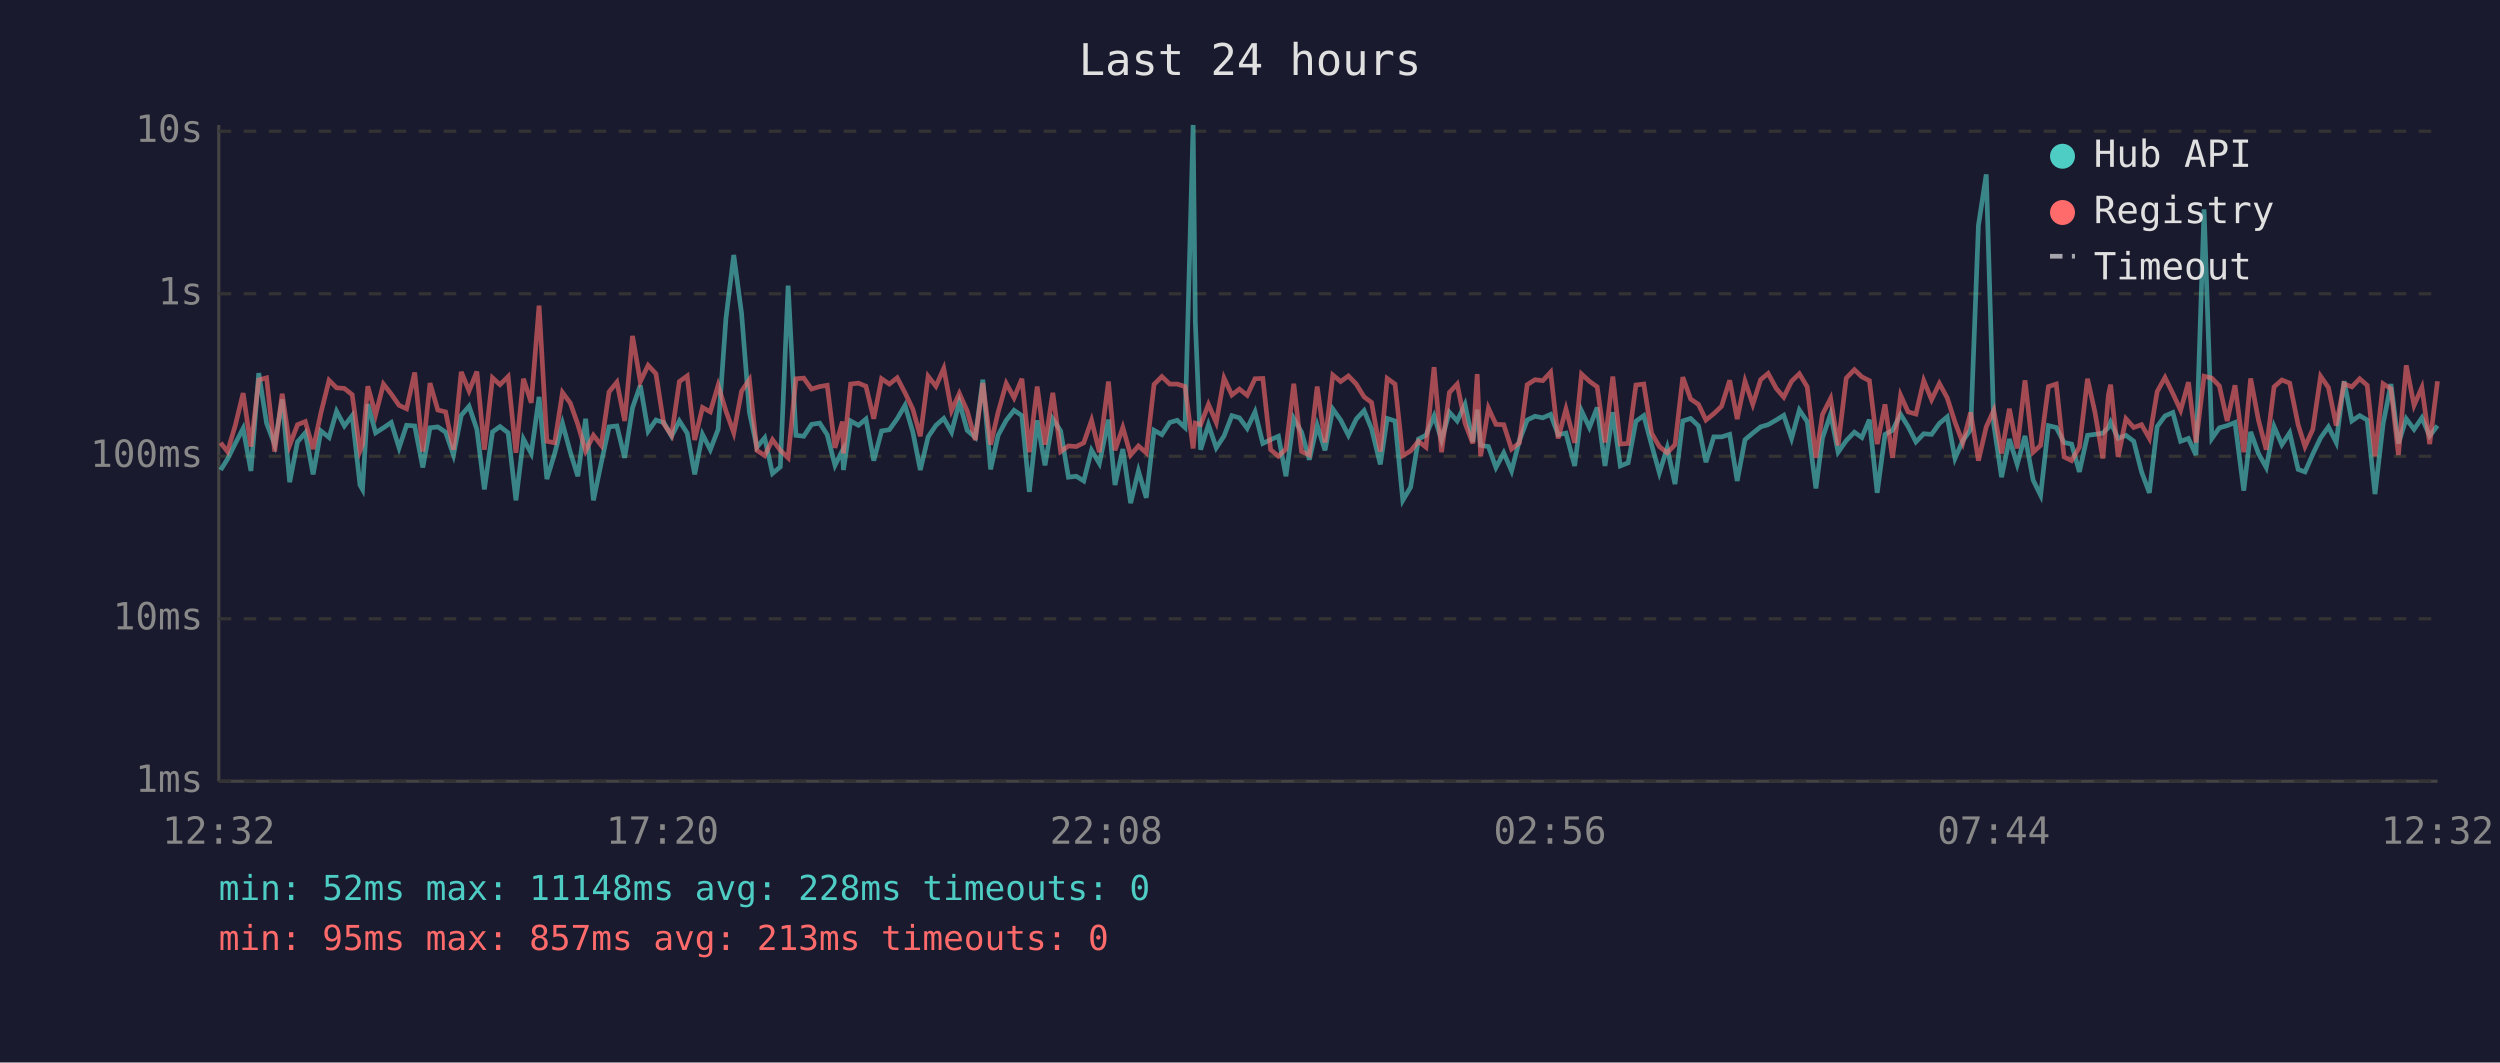
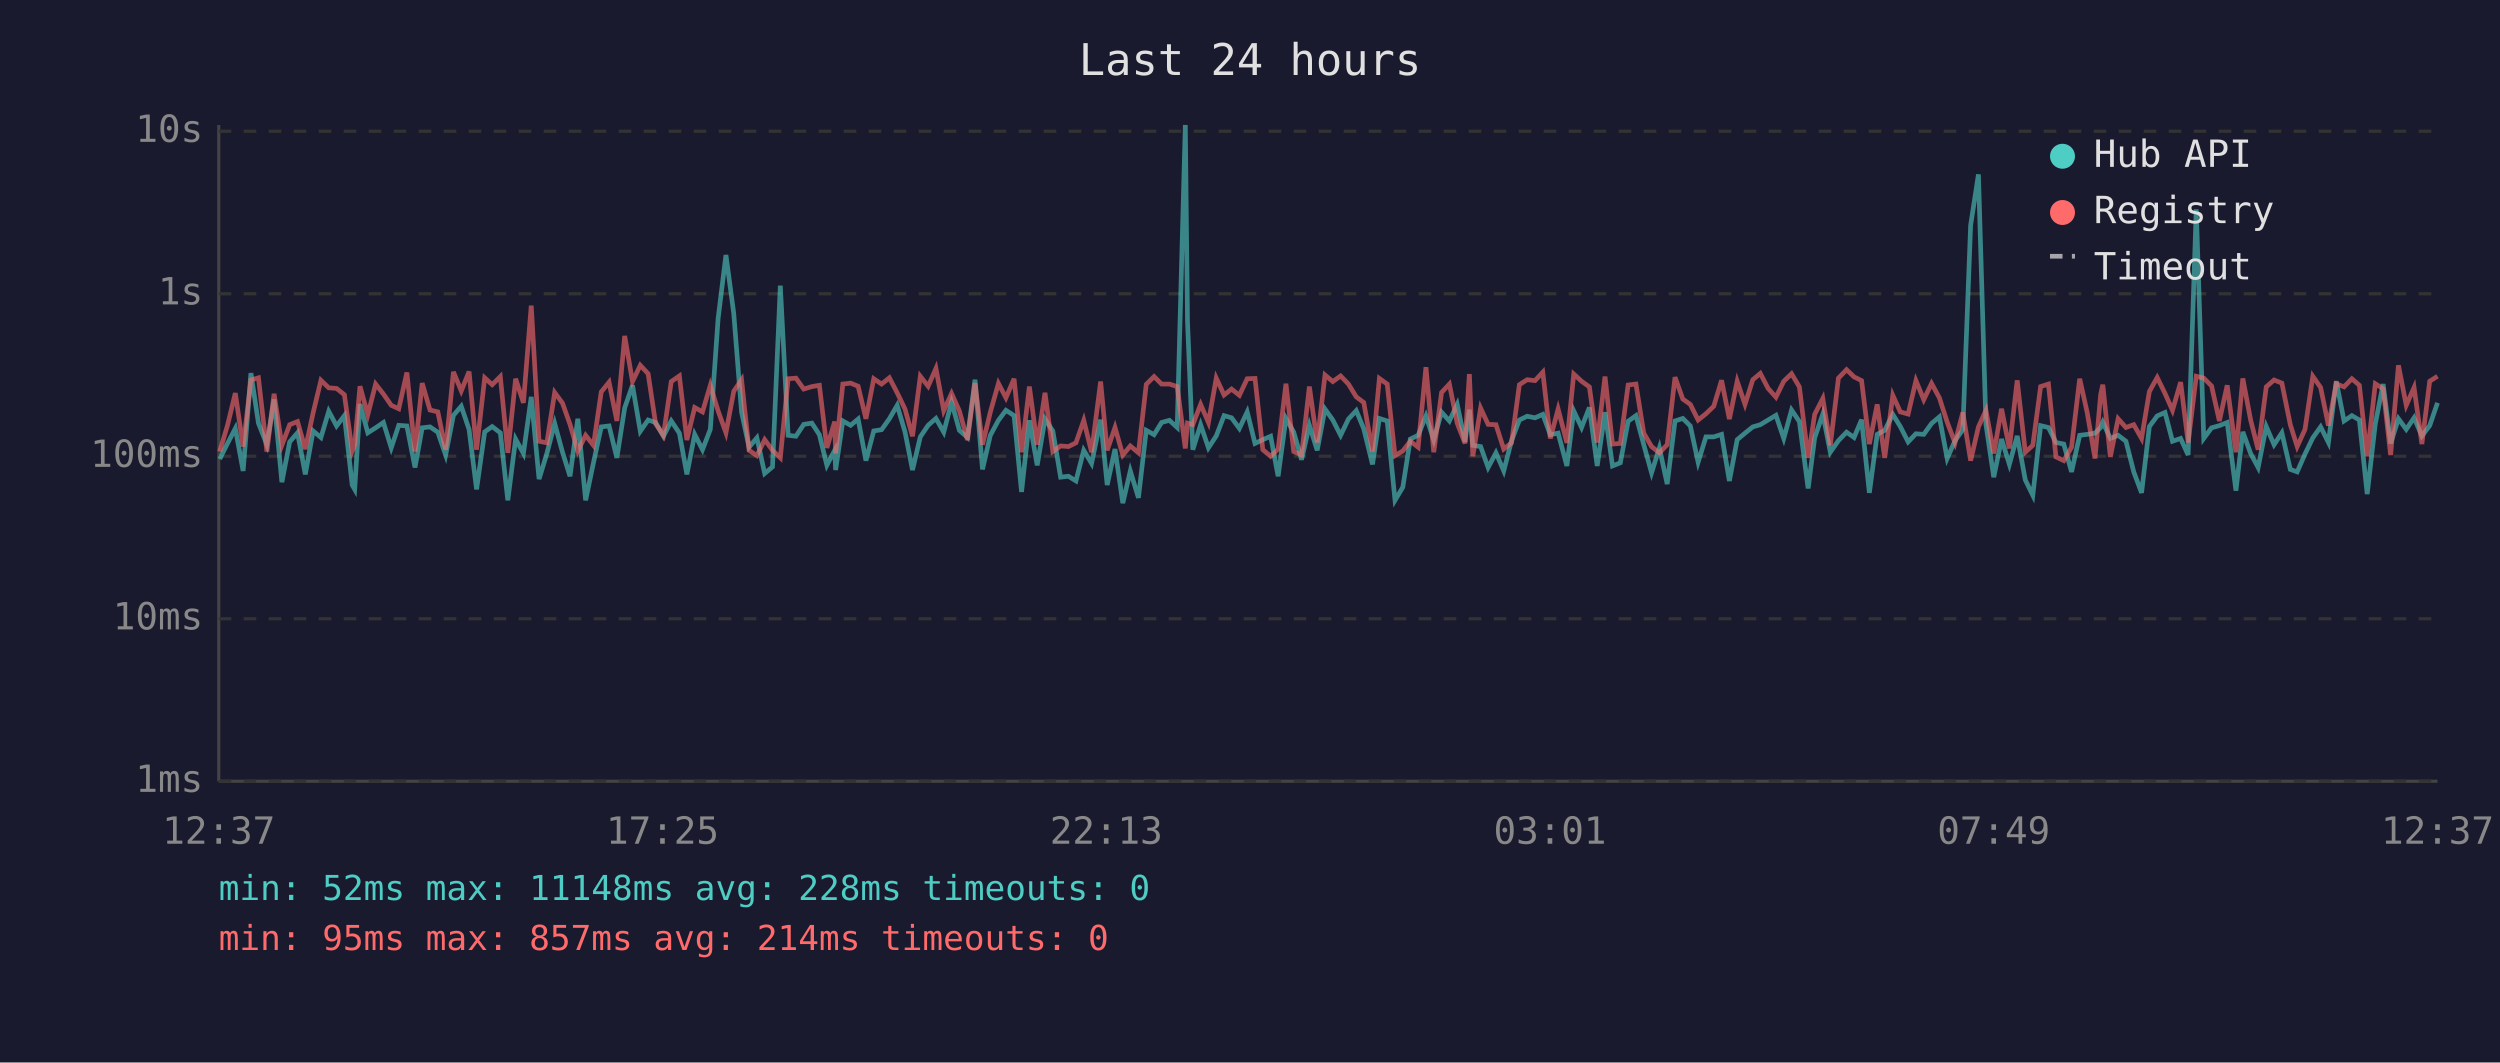
<svg xmlns="http://www.w3.org/2000/svg" viewBox="0 0 800 340" font-family="monospace" font-size="12">
  <rect width="800" height="340" fill="#1a1a2e" />
  <text x="400" y="24" fill="#e0e0e0" font-size="14" text-anchor="middle">Last 24 hours</text>
  <line x1="70" y1="40" x2="70" y2="250" stroke="#444" stroke-width="1" />
  <line x1="70" y1="250" x2="780" y2="250" stroke="#444" stroke-width="1" />
  <line x1="70" y1="250" x2="780" y2="250" stroke="#333" stroke-width="1" stroke-dasharray="4" />
  <text x="65" y="250" fill="#888" text-anchor="end" dominant-baseline="middle">1ms</text>
  <line x1="70" y1="198" x2="780" y2="198" stroke="#333" stroke-width="1" stroke-dasharray="4" />
  <text x="65" y="198" fill="#888" text-anchor="end" dominant-baseline="middle">10ms</text>
  <line x1="70" y1="146" x2="780" y2="146" stroke="#333" stroke-width="1" stroke-dasharray="4" />
  <text x="65" y="146" fill="#888" text-anchor="end" dominant-baseline="middle">100ms</text>
  <line x1="70" y1="94" x2="780" y2="94" stroke="#333" stroke-width="1" stroke-dasharray="4" />
  <text x="65" y="94" fill="#888" text-anchor="end" dominant-baseline="middle">1s</text>
  <line x1="70" y1="42" x2="780" y2="42" stroke="#333" stroke-width="1" stroke-dasharray="4" />
  <text x="65" y="42" fill="#888" text-anchor="end" dominant-baseline="middle">10s</text>
-   <text x="70" y="270" fill="#888" text-anchor="middle">12:32</text>
-   <text x="212" y="270" fill="#888" text-anchor="middle">17:20</text>
-   <text x="354" y="270" fill="#888" text-anchor="middle">22:08</text>
-   <text x="496" y="270" fill="#888" text-anchor="middle">02:56</text>
-   <text x="638" y="270" fill="#888" text-anchor="middle">07:44</text>
-   <text x="780" y="270" fill="#888" text-anchor="middle">12:32</text>
-   <polyline points="70.6,150.4 72.8,146.9 75.3,141.9 77.8,137.1 80.3,150.7 82.8,119.4 85.3,135.4 87.9,142.3 90.3,127.8 92.7,154.3 95.2,141.4 97.7,138.5 100.2,151.8 102.7,137.9 105.3,140.0 107.7,131.6 110.2,136.3 112.7,133.0 115.2,155.2 116.0,156.6 117.7,129.3 120.2,138.5 122.7,136.9 125.2,135.2 127.7,143.3 130.1,136.1 132.7,136.3 135.3,149.6 137.6,136.9 140.1,136.6 142.6,138.3 145.1,145.6 147.6,132.9 150.1,130.0 152.6,137.4 155.0,156.6 157.6,138.2 160.0,136.5 162.6,138.5 165.1,160.1 167.5,140.5 170.0,145.1 172.5,127.0 175.0,153.3 177.5,145.1 180.0,135.5 182.5,144.7 184.9,152.4 187.4,134.0 189.9,160.1 192.4,148.1 194.9,136.6 197.4,136.3 199.9,146.5 202.4,130.5 204.9,123.3 207.4,138.0 209.9,134.4 212.4,135.2 214.9,139.6 217.4,134.7 219.9,138.6 222.3,151.8 224.8,139.0 227.3,143.9 229.8,137.4 232.3,101.9 234.8,81.6 237.3,100.3 239.8,131.9 242.2,143.1 244.7,140.1 247.2,151.5 249.7,149.4 252.2,91.4 254.7,139.3 257.2,139.6 259.7,135.8 262.3,135.4 264.7,139.1 267.2,148.9 269.6,144.1 269.9,150.4 272.2,134.7 274.7,136.1 277.1,134.1 279.6,147.4 282.1,137.9 284.6,137.5 287.1,134.0 289.6,129.7 292.1,138.2 294.5,150.4 297.0,139.8 299.5,136.1 302.0,133.9 304.5,138.3 307.0,128.7 309.5,137.7 312.1,140.0 314.5,121.5 317.0,150.2 319.4,139.3 322.0,134.5 324.5,131.3 327.0,133.0 329.4,157.4 331.9,134.5 334.4,148.9 336.9,134.1 339.4,137.9 341.9,152.7 344.4,152.4 346.8,153.9 349.3,144.1 351.8,148.3 354.7,134.3 356.8,155.2 359.3,143.7 361.8,161.0 364.3,150.7 366.8,159.3 369.3,137.7 371.8,139.1 374.3,135.2 376.7,134.5 379.2,136.8 381.8,40.0 382.5,102.9 384.2,143.9 386.7,135.9 389.2,143.3 391.7,139.5 394.2,133.0 396.6,133.7 399.1,137.1 401.6,131.8 404.1,141.9 406.6,140.7 409.1,139.6 411.5,152.4 414.0,133.9 416.5,138.3 419.0,147.1 421.5,136.1 424.0,144.1 426.5,130.9 429.0,134.4 431.5,139.3 434.0,134.1 436.5,131.4 438.9,137.2 441.7,148.6 443.9,133.9 446.4,134.7 448.9,160.1 451.4,155.9 453.9,140.5 456.3,139.3 458.9,133.1 461.3,140.8 463.8,131.9 466.3,134.7 468.8,129.4 471.3,141.4 472.7,131.1 473.8,142.5 476.3,142.9 478.7,149.6 481.2,144.9 483.7,150.7 486.2,141.0 488.7,134.4 491.2,133.2 493.7,133.7 496.2,132.6 498.6,139.1 501.1,138.6 503.9,149.1 506.1,131.5 508.6,136.8 511.1,130.4 513.6,149.1 516.1,131.9 518.5,149.1 521.0,148.1 523.5,134.8 526.0,133.0 528.5,142.3 531.0,151.3 533.5,143.3 536.0,154.9 538.5,134.7 541.0,133.9 543.5,136.3 545.9,147.9 548.4,139.8 550.9,139.8 553.5,139.0 555.9,153.9 558.4,140.7 560.9,138.6 563.4,136.6 565.8,135.9 568.4,134.4 570.8,132.9 573.3,140.3 575.8,131.2 578.3,134.9 581.1,156.3 583.2,140.1 585.8,132.5 588.2,144.7 590.8,141.0 593.4,138.3 595.8,140.0 598.2,134.3 600.7,157.7 603.2,139.0 605.6,137.7 608.2,132.6 610.6,136.5 613.1,141.4 615.6,138.8 618.1,139.0 620.6,135.5 623.1,133.4 625.6,146.7 628.1,141.0 630.6,137.5 633.1,72.1 635.6,55.8 638.0,135.8 640.5,152.7 643.0,140.5 645.5,148.6 648.0,139.5 650.6,153.6 653.0,158.5 655.5,136.2 658.0,136.8 660.5,141.6 662.9,142.1 665.4,151.0 668.0,139.3 670.4,139.0 672.9,138.6 674.7,136.8 675.4,135.1 677.8,140.3 680.3,139.3 682.8,141.2 685.3,151.0 687.8,157.7 690.3,136.5 692.8,133.1 695.3,132.0 697.8,141.2 700.3,140.3 702.7,145.6 705.3,67.0 707.8,140.3 710.2,136.9 712.7,136.2 715.2,135.2 718.0,157.0 720.2,138.2 722.7,145.1 725.2,149.6 727.7,136.5 730.2,142.3 732.7,138.5 735.4,150.2 737.6,151.0 740.1,145.3 742.6,140.1 745.1,136.6 747.6,141.6 750.1,122.0 752.6,134.7 755.1,133.0 757.5,134.4 760.0,158.1 762.6,135.6 765.1,122.9 767.5,141.9 770.0,134.0 772.5,137.4 775.0,133.7 777.5,139.5 780.0,136.2" fill="none" stroke="#4ecdc4" stroke-width="1.5" opacity="0.6" />
-   <polyline points="70.6,141.7 72.8,144.5 75.3,136.1 77.8,125.8 80.3,142.9 82.8,121.6 85.3,120.9 87.9,144.5 90.3,126.0 92.7,142.5 95.2,135.9 97.7,134.9 100.2,143.7 102.7,132.1 105.3,121.7 107.7,124.1 110.2,124.3 112.7,126.3 115.2,144.3 116.0,142.3 117.7,123.6 120.2,132.7 122.7,122.9 125.2,126.1 127.7,129.7 130.1,130.8 132.7,119.2 135.3,144.5 137.6,122.6 140.1,131.2 142.6,131.8 145.1,143.9 147.6,119.0 150.1,125.1 152.6,118.9 155.0,143.9 157.6,120.9 160.0,123.1 162.6,120.5 165.1,144.9 167.5,121.2 170.0,128.9 172.5,97.8 175.0,141.2 177.5,141.7 180.0,125.6 182.5,129.0 184.9,135.8 187.4,144.3 189.9,139.3 192.4,142.5 194.9,125.4 197.4,122.3 199.9,134.7 202.4,107.5 204.9,122.1 207.4,116.9 209.9,119.6 212.4,135.6 214.9,139.3 217.4,122.1 219.9,120.3 222.3,140.8 224.8,130.4 227.3,131.8 229.8,123.3 232.3,131.5 234.8,138.5 237.3,125.2 239.8,121.5 242.2,144.1 244.7,145.8 247.2,140.7 249.7,144.1 252.2,146.5 254.7,121.2 257.2,121.0 259.7,124.5 262.3,123.7 264.7,123.3 267.2,143.3 269.6,134.9 269.9,145.1 272.2,122.9 274.7,122.6 277.1,123.6 279.6,134.0 282.1,121.2 284.6,122.9 287.1,120.9 289.6,125.7 292.1,130.9 294.5,139.6 297.0,120.4 299.5,123.6 302.0,117.9 304.5,131.4 307.0,125.9 309.5,131.5 312.1,140.8 314.5,122.6 317.0,142.3 319.4,131.9 322.0,122.7 324.5,127.3 327.0,121.2 329.4,144.7 331.9,123.7 334.4,142.3 336.9,125.7 339.4,144.5 341.9,142.7 344.4,142.9 346.8,141.7 349.3,134.5 351.8,144.7 354.7,122.1 356.8,144.1 359.3,136.8 361.8,145.6 364.3,142.7 366.8,144.9 369.3,123.0 371.8,120.5 374.3,122.9 376.7,122.9 379.2,123.7 381.8,143.5 382.5,135.4 384.2,135.9 386.7,129.4 389.2,135.2 391.7,121.0 394.2,126.4 396.6,124.5 399.1,126.5 401.6,121.2 404.1,121.1 406.6,143.9 409.1,146.0 411.5,143.7 414.0,122.8 416.5,144.5 419.0,145.6 421.5,123.7 424.0,141.6 426.5,120.0 429.0,122.1 431.5,120.3 434.0,122.9 436.5,127.0 438.9,128.8 441.7,144.5 443.9,121.1 446.4,122.9 448.9,145.8 451.4,144.3 453.9,141.2 456.3,143.1 458.9,117.5 461.3,144.7 463.8,125.6 466.3,122.9 468.8,135.4 471.3,141.9 472.7,119.7 473.8,146.0 476.3,130.6 478.7,135.8 481.2,135.9 483.7,143.7 486.2,141.7 488.7,123.1 491.2,121.5 493.7,121.8 496.2,119.1 498.6,140.3 501.1,130.9 503.9,141.7 506.1,119.7 508.6,122.0 511.1,123.8 513.6,141.6 516.1,120.5 518.5,142.1 521.0,141.9 523.5,123.2 526.0,122.9 528.5,138.6 531.0,142.9 533.5,144.9 536.0,142.3 538.5,120.7 541.0,127.7 543.5,129.4 545.9,134.4 548.4,132.4 550.9,130.0 553.5,121.7 555.9,134.1 558.4,122.0 560.9,129.4 563.4,121.5 565.8,119.5 568.4,124.3 570.8,127.1 573.3,122.0 575.8,119.6 578.3,123.8 581.1,146.5 583.2,132.6 585.8,127.5 588.2,142.5 590.8,121.0 593.4,118.3 595.8,120.6 598.2,121.8 600.7,142.1 603.2,129.4 605.6,146.5 608.2,126.5 610.6,131.8 613.1,132.5 615.6,121.8 618.1,127.9 620.6,122.7 623.1,127.3 625.6,135.1 628.1,141.7 630.6,132.0 633.1,147.4 635.6,136.6 638.0,131.3 640.5,145.1 643.0,130.8 645.5,143.5 648.0,121.7 650.6,144.7 653.0,142.5 655.5,123.7 658.0,122.9 660.5,146.2 662.9,147.4 665.4,143.1 668.0,121.2 670.4,132.0 672.9,146.7 674.7,126.3 675.4,123.1 677.8,146.2 680.3,134.0 682.8,136.8 685.3,135.9 687.8,140.3 690.3,125.3 692.8,120.8 695.3,125.9 697.8,131.3 700.3,122.3 702.7,141.6 705.3,120.4 707.8,121.0 710.2,123.5 712.7,134.7 715.2,123.3 718.0,144.7 720.2,121.1 722.7,134.4 725.2,143.9 727.7,123.8 730.2,121.6 732.7,122.6 735.4,135.9 737.6,142.9 740.1,137.4 742.6,120.4 745.1,124.0 747.6,136.2 750.1,122.8 752.6,123.8 755.1,121.2 757.5,123.3 760.0,146.0 762.6,122.8 765.1,124.4 767.5,145.6 770.0,116.9 772.5,129.7 775.0,124.0 777.5,142.1 780.0,122.0" fill="none" stroke="#ff6b6b" stroke-width="1.5" opacity="0.6" />
+   <text x="70" y="270" fill="#888" text-anchor="middle">12:37</text>
+   <text x="212" y="270" fill="#888" text-anchor="middle">17:25</text>
+   <text x="354" y="270" fill="#888" text-anchor="middle">22:13</text>
+   <text x="496" y="270" fill="#888" text-anchor="middle">03:01</text>
+   <text x="638" y="270" fill="#888" text-anchor="middle">07:49</text>
+   <text x="780" y="270" fill="#888" text-anchor="middle">12:37</text>
+   <polyline points="70.3,146.9 72.8,141.9 75.3,137.1 77.8,150.7 80.3,119.4 82.7,135.4 85.4,142.3 87.7,127.8 90.2,154.3 92.7,141.4 95.2,138.5 97.7,151.8 100.2,137.9 102.7,140.0 105.2,131.6 107.7,136.3 110.2,133.0 112.7,155.2 113.5,156.6 115.2,129.3 117.7,138.5 120.2,136.9 122.7,135.2 125.2,143.3 127.6,136.1 130.2,136.3 132.8,149.6 135.1,136.9 137.6,136.6 140.1,138.3 142.6,145.6 145.1,132.9 147.6,130.0 150.1,137.4 152.5,156.6 155.1,138.2 157.5,136.5 160.1,138.5 162.5,160.1 165.0,140.5 167.5,145.1 170.0,127.0 172.5,153.3 175.0,145.1 177.5,135.5 180.0,144.7 182.4,152.4 184.9,134.0 187.4,160.1 189.9,148.1 192.4,136.6 194.9,136.3 197.4,146.5 199.9,130.5 202.4,123.3 204.9,138.0 207.4,134.4 209.8,135.2 212.3,139.6 214.8,134.7 217.4,138.6 219.8,151.8 222.3,139.0 224.8,143.9 227.3,137.4 229.8,101.9 232.3,81.6 234.8,100.3 237.3,131.9 239.7,143.1 242.2,140.1 244.7,151.5 247.2,149.4 249.7,91.4 252.2,139.3 254.7,139.6 257.2,135.8 259.8,135.4 262.2,139.1 264.6,148.9 267.1,144.1 267.4,150.4 269.7,134.7 272.2,136.1 274.6,134.1 277.1,147.4 279.6,137.9 282.1,137.5 284.6,134.0 287.1,129.7 289.6,138.2 292.0,150.4 294.5,139.8 297.0,136.1 299.5,133.9 302.0,138.3 304.5,128.7 307.0,137.7 309.6,140.0 312.0,121.5 314.4,150.2 316.9,139.3 319.5,134.5 321.9,131.3 324.5,133.0 326.9,157.4 329.4,134.5 331.9,148.9 334.4,134.1 336.9,137.9 339.4,152.7 341.9,152.4 344.3,153.9 346.8,144.1 349.3,148.3 352.2,134.3 354.3,155.2 356.8,143.7 359.3,161.0 361.7,150.7 364.3,159.3 366.8,137.7 369.3,139.1 371.7,135.2 374.2,134.5 376.7,136.8 379.3,40.0 380.0,102.9 381.7,143.9 384.2,135.9 386.7,143.3 389.2,139.5 391.7,133.0 394.1,133.7 396.6,137.1 399.1,131.8 401.6,141.9 404.1,140.7 406.6,139.6 409.0,152.4 411.5,133.9 414.0,138.3 416.5,147.1 419.0,136.1 421.5,144.1 424.0,130.9 426.5,134.4 429.0,139.3 431.5,134.1 434.0,131.4 436.4,137.2 439.2,148.6 441.4,133.9 443.9,134.7 446.4,160.1 448.9,155.9 451.3,140.5 453.8,139.3 456.3,133.1 458.8,140.8 461.3,131.9 463.8,134.7 466.3,129.4 468.8,141.4 470.2,131.1 471.3,142.5 473.8,142.9 476.2,149.6 478.7,144.9 481.2,150.7 483.7,141.0 486.2,134.4 488.7,133.2 491.2,133.7 493.7,132.6 496.1,139.1 498.6,138.6 501.4,149.1 503.6,131.5 506.1,136.8 508.6,130.4 511.1,149.1 513.6,131.9 516.0,149.1 518.5,148.1 521.0,134.8 523.5,133.0 526.0,142.3 528.5,151.3 531.0,143.3 533.5,154.9 536.0,134.7 538.5,133.9 540.9,136.3 543.4,147.9 545.9,139.8 548.4,139.8 550.9,139.0 553.4,153.9 555.9,140.7 558.4,138.6 560.9,136.6 563.3,135.9 565.8,134.4 568.3,132.9 570.8,140.3 573.3,131.2 575.8,134.9 578.6,156.3 580.7,140.1 583.3,132.5 585.7,144.7 588.3,141.0 590.9,138.3 593.3,140.0 595.7,134.3 598.2,157.7 600.7,139.0 603.1,137.7 605.7,132.6 608.1,136.5 610.6,141.4 613.1,138.8 615.6,139.0 618.1,135.5 620.6,133.4 623.1,146.7 625.6,141.0 628.1,137.5 630.6,72.1 633.1,55.8 635.5,135.8 638.0,152.7 640.5,140.5 643.0,148.6 645.5,139.5 648.1,153.6 650.5,158.5 653.0,136.2 655.5,136.8 657.9,141.6 660.4,142.1 662.9,151.0 665.5,139.3 667.9,139.0 670.4,138.6 672.2,136.8 672.9,135.1 675.3,140.3 677.8,139.3 680.3,141.2 682.8,151.0 685.3,157.7 687.8,136.5 690.3,133.1 692.8,132.0 695.2,141.2 697.8,140.3 700.2,145.6 702.8,67.0 705.2,140.3 707.7,136.9 710.2,136.2 712.7,135.2 715.5,157.0 717.7,138.2 720.2,145.1 722.6,149.6 725.2,136.5 727.7,142.3 730.2,138.5 732.9,150.2 735.1,151.0 737.6,145.3 740.1,140.1 742.6,136.6 745.1,141.6 747.6,122.0 750.1,134.7 752.6,133.0 755.0,134.4 757.5,158.1 760.1,135.6 762.6,122.9 765.0,141.9 767.5,134.0 770.0,137.4 772.5,133.7 775.0,139.5 777.5,136.2 780.0,128.9" fill="none" stroke="#4ecdc4" stroke-width="1.5" opacity="0.6" />
+   <polyline points="70.3,144.5 72.8,136.1 75.3,125.8 77.8,142.9 80.3,121.6 82.7,120.9 85.4,144.5 87.7,126.0 90.2,142.5 92.7,135.9 95.2,134.9 97.7,143.7 100.2,132.1 102.7,121.7 105.2,124.1 107.7,124.3 110.2,126.3 112.7,144.3 113.5,142.3 115.2,123.6 117.7,132.7 120.2,122.9 122.7,126.1 125.2,129.7 127.6,130.8 130.2,119.2 132.8,144.5 135.1,122.6 137.6,131.2 140.1,131.8 142.6,143.9 145.1,119.0 147.6,125.1 150.1,118.9 152.5,143.9 155.1,120.9 157.5,123.1 160.1,120.5 162.5,144.9 165.0,121.2 167.5,128.9 170.0,97.8 172.5,141.2 175.0,141.7 177.5,125.6 180.0,129.0 182.4,135.8 184.9,144.3 187.4,139.3 189.9,142.5 192.4,125.4 194.9,122.3 197.4,134.7 199.9,107.5 202.4,122.1 204.9,116.9 207.4,119.6 209.8,135.6 212.3,139.3 214.8,122.1 217.4,120.3 219.8,140.8 222.3,130.4 224.8,131.8 227.3,123.3 229.8,131.5 232.3,138.5 234.8,125.2 237.3,121.5 239.7,144.1 242.2,145.8 244.7,140.7 247.2,144.1 249.7,146.5 252.2,121.2 254.7,121.0 257.2,124.5 259.8,123.7 262.2,123.3 264.6,143.3 267.1,134.9 267.4,145.1 269.7,122.9 272.2,122.6 274.6,123.6 277.1,134.0 279.6,121.2 282.1,122.9 284.6,120.9 287.1,125.7 289.6,130.9 292.0,139.6 294.5,120.4 297.0,123.6 299.5,117.9 302.0,131.4 304.5,125.9 307.0,131.5 309.6,140.8 312.0,122.6 314.4,142.3 316.9,131.9 319.5,122.7 321.9,127.3 324.5,121.2 326.9,144.7 329.4,123.7 331.9,142.3 334.4,125.7 336.9,144.5 339.4,142.7 341.9,142.9 344.3,141.7 346.8,134.5 349.3,144.7 352.2,122.1 354.3,144.1 356.8,136.8 359.3,145.6 361.7,142.7 364.3,144.9 366.8,123.0 369.3,120.5 371.7,122.9 374.2,122.9 376.7,123.7 379.3,143.5 380.0,135.4 381.7,135.9 384.2,129.4 386.7,135.2 389.2,121.0 391.7,126.4 394.1,124.5 396.6,126.5 399.1,121.2 401.6,121.1 404.1,143.9 406.6,146.0 409.0,143.7 411.5,122.8 414.0,144.5 416.5,145.6 419.0,123.7 421.5,141.6 424.0,120.0 426.5,122.1 429.0,120.3 431.5,122.9 434.0,127.0 436.4,128.8 439.2,144.5 441.4,121.1 443.9,122.9 446.4,145.8 448.9,144.3 451.3,141.2 453.8,143.1 456.3,117.5 458.8,144.7 461.3,125.6 463.8,122.9 466.3,135.4 468.8,141.9 470.2,119.7 471.3,146.0 473.8,130.6 476.2,135.8 478.7,135.9 481.2,143.7 483.7,141.7 486.2,123.1 488.7,121.5 491.2,121.8 493.7,119.1 496.1,140.3 498.6,130.9 501.4,141.7 503.6,119.7 506.1,122.0 508.6,123.8 511.1,141.6 513.6,120.5 516.0,142.1 518.5,141.9 521.0,123.2 523.5,122.9 526.0,138.6 528.5,142.9 531.0,144.9 533.5,142.3 536.0,120.7 538.5,127.7 540.9,129.4 543.4,134.4 545.9,132.4 548.4,130.0 550.9,121.7 553.4,134.1 555.9,122.0 558.4,129.4 560.9,121.5 563.3,119.5 565.8,124.3 568.3,127.1 570.8,122.0 573.3,119.6 575.8,123.8 578.6,146.5 580.7,132.6 583.3,127.5 585.7,142.5 588.3,121.0 590.9,118.3 593.3,120.6 595.7,121.8 598.2,142.1 600.7,129.4 603.1,146.5 605.7,126.5 608.1,131.8 610.6,132.5 613.1,121.8 615.6,127.9 618.1,122.7 620.6,127.3 623.1,135.1 625.6,141.7 628.1,132.0 630.6,147.4 633.1,136.6 635.5,131.3 638.0,145.1 640.5,130.8 643.0,143.5 645.5,121.7 648.1,144.7 650.5,142.5 653.0,123.7 655.5,122.9 657.9,146.2 660.4,147.4 662.9,143.1 665.5,121.2 667.9,132.0 670.4,146.7 672.2,126.3 672.9,123.1 675.3,146.2 677.8,134.0 680.3,136.8 682.8,135.9 685.3,140.3 687.8,125.3 690.3,120.8 692.8,125.9 695.2,131.3 697.8,122.3 700.2,141.6 702.8,120.4 705.2,121.0 707.7,123.5 710.2,134.7 712.7,123.3 715.5,144.7 717.7,121.1 720.2,134.4 722.6,143.9 725.2,123.8 727.7,121.6 730.2,122.6 732.9,135.9 735.1,142.9 737.6,137.4 740.1,120.4 742.6,124.0 745.1,136.2 747.6,122.8 750.1,123.8 752.6,121.2 755.0,123.3 757.5,146.0 760.1,122.8 762.6,124.4 765.0,145.6 767.5,116.9 770.0,129.7 772.5,124.0 775.0,142.1 777.5,122.0 780.0,120.4" fill="none" stroke="#ff6b6b" stroke-width="1.5" opacity="0.6" />
  <circle cx="660" cy="50" r="4" fill="#4ecdc4" />
  <text x="670" y="50" fill="#e0e0e0" dominant-baseline="middle">Hub API</text>
  <circle cx="660" cy="68" r="4" fill="#ff6b6b" />
  <text x="670" y="68" fill="#e0e0e0" dominant-baseline="middle">Registry</text>
  <line x1="656" y1="82" x2="664" y2="82" stroke="#e0e0e0" stroke-width="1.5" stroke-dasharray="4,3" opacity="0.7" />
  <text x="670" y="86" fill="#e0e0e0" dominant-baseline="middle">Timeout</text>
  <text x="70" y="288" fill="#4ecdc4" font-size="11">min: 52ms  max: 11148ms  avg: 228ms  timeouts: 0</text>
-   <text x="70" y="304" fill="#ff6b6b" font-size="11">min: 95ms  max: 857ms  avg: 213ms  timeouts: 0</text>
+   <text x="70" y="304" fill="#ff6b6b" font-size="11">min: 95ms  max: 857ms  avg: 214ms  timeouts: 0</text>
</svg>
